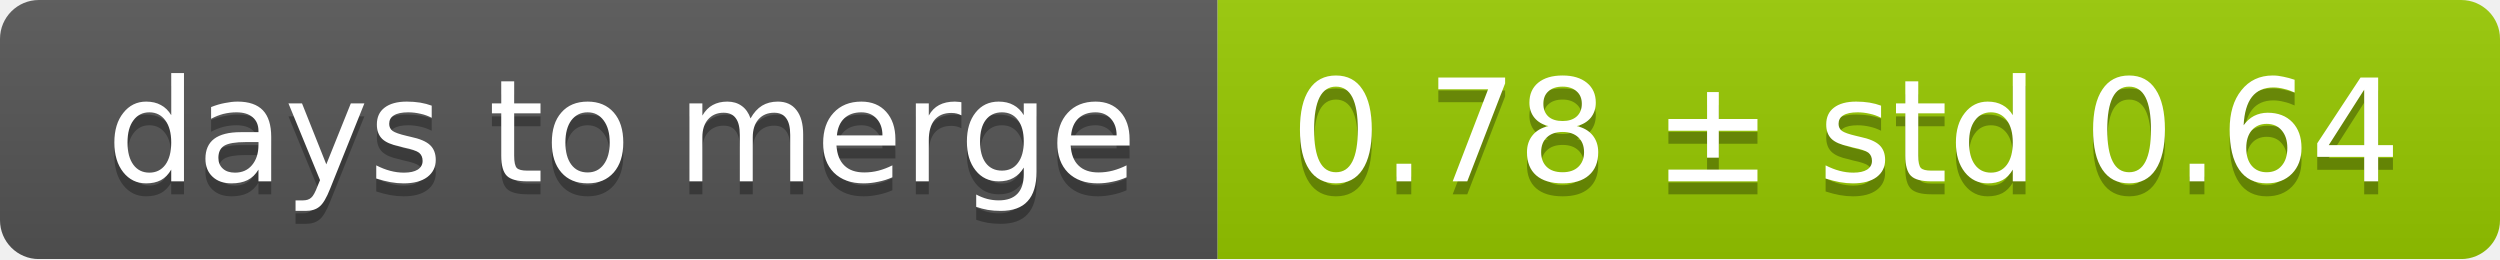
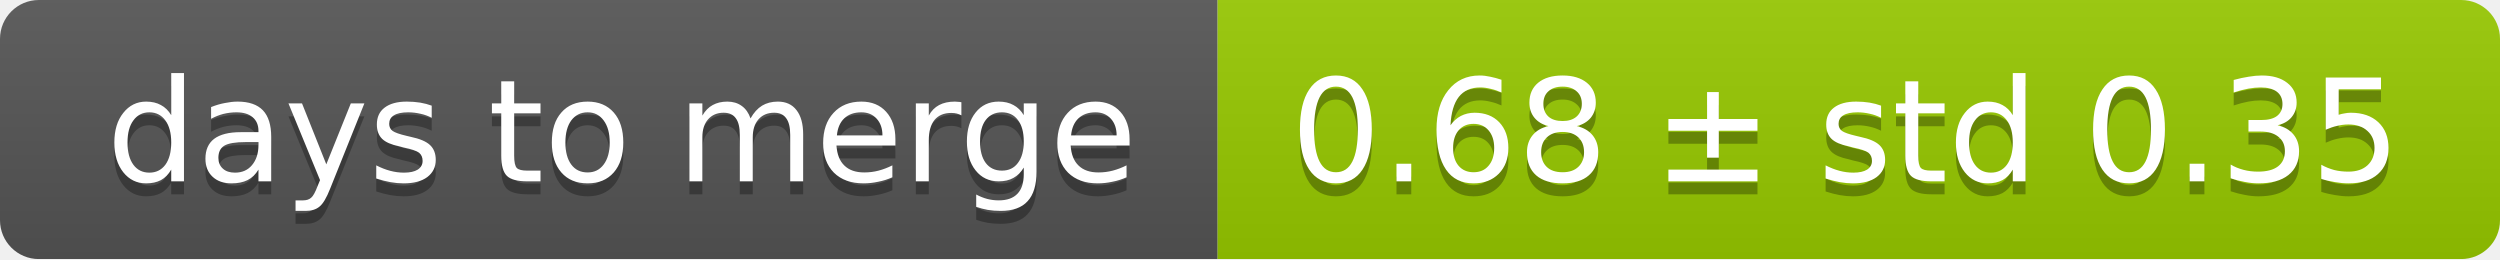
<svg xmlns="http://www.w3.org/2000/svg" width="193" height="20">
  <linearGradient id="smooth" x2="0" y2="100%">
    <stop offset="0" stop-color="#bbb" stop-opacity=".1" />
    <stop offset="1" stop-opacity=".1" />
  </linearGradient>
  <mask id="round">
    <rect width="193" height="20" rx="3" fill="#fff" />
  </mask>
  <g mask="url(#round)">
    <rect width="94" height="20" fill="#555" />
    <rect x="94" width="99" height="20" fill="#97ca00" />
    <rect width="193" height="20" fill="url(#smooth)" />
  </g>
  <g fill="#fff" text-anchor="middle" font-family="DejaVu Sans,Verdana,Geneva,sans-serif" font-size="11">
    <text x="48" y="15" fill="#010101" fill-opacity=".3">days to merge</text>
    <text x="48" y="14">days to merge</text>
-     <text x="142.5" y="15" fill="#010101" fill-opacity=".3">0.78 ± std 0.64</text>
-     <text x="142.5" y="14">0.78 ± std 0.64</text>
+     <text x="142.5" y="15" fill="#010101" fill-opacity=".3">0.68 ± std 0.35</text>
+     <text x="142.5" y="14">0.68 ± std 0.35</text>
  </g>
</svg>
